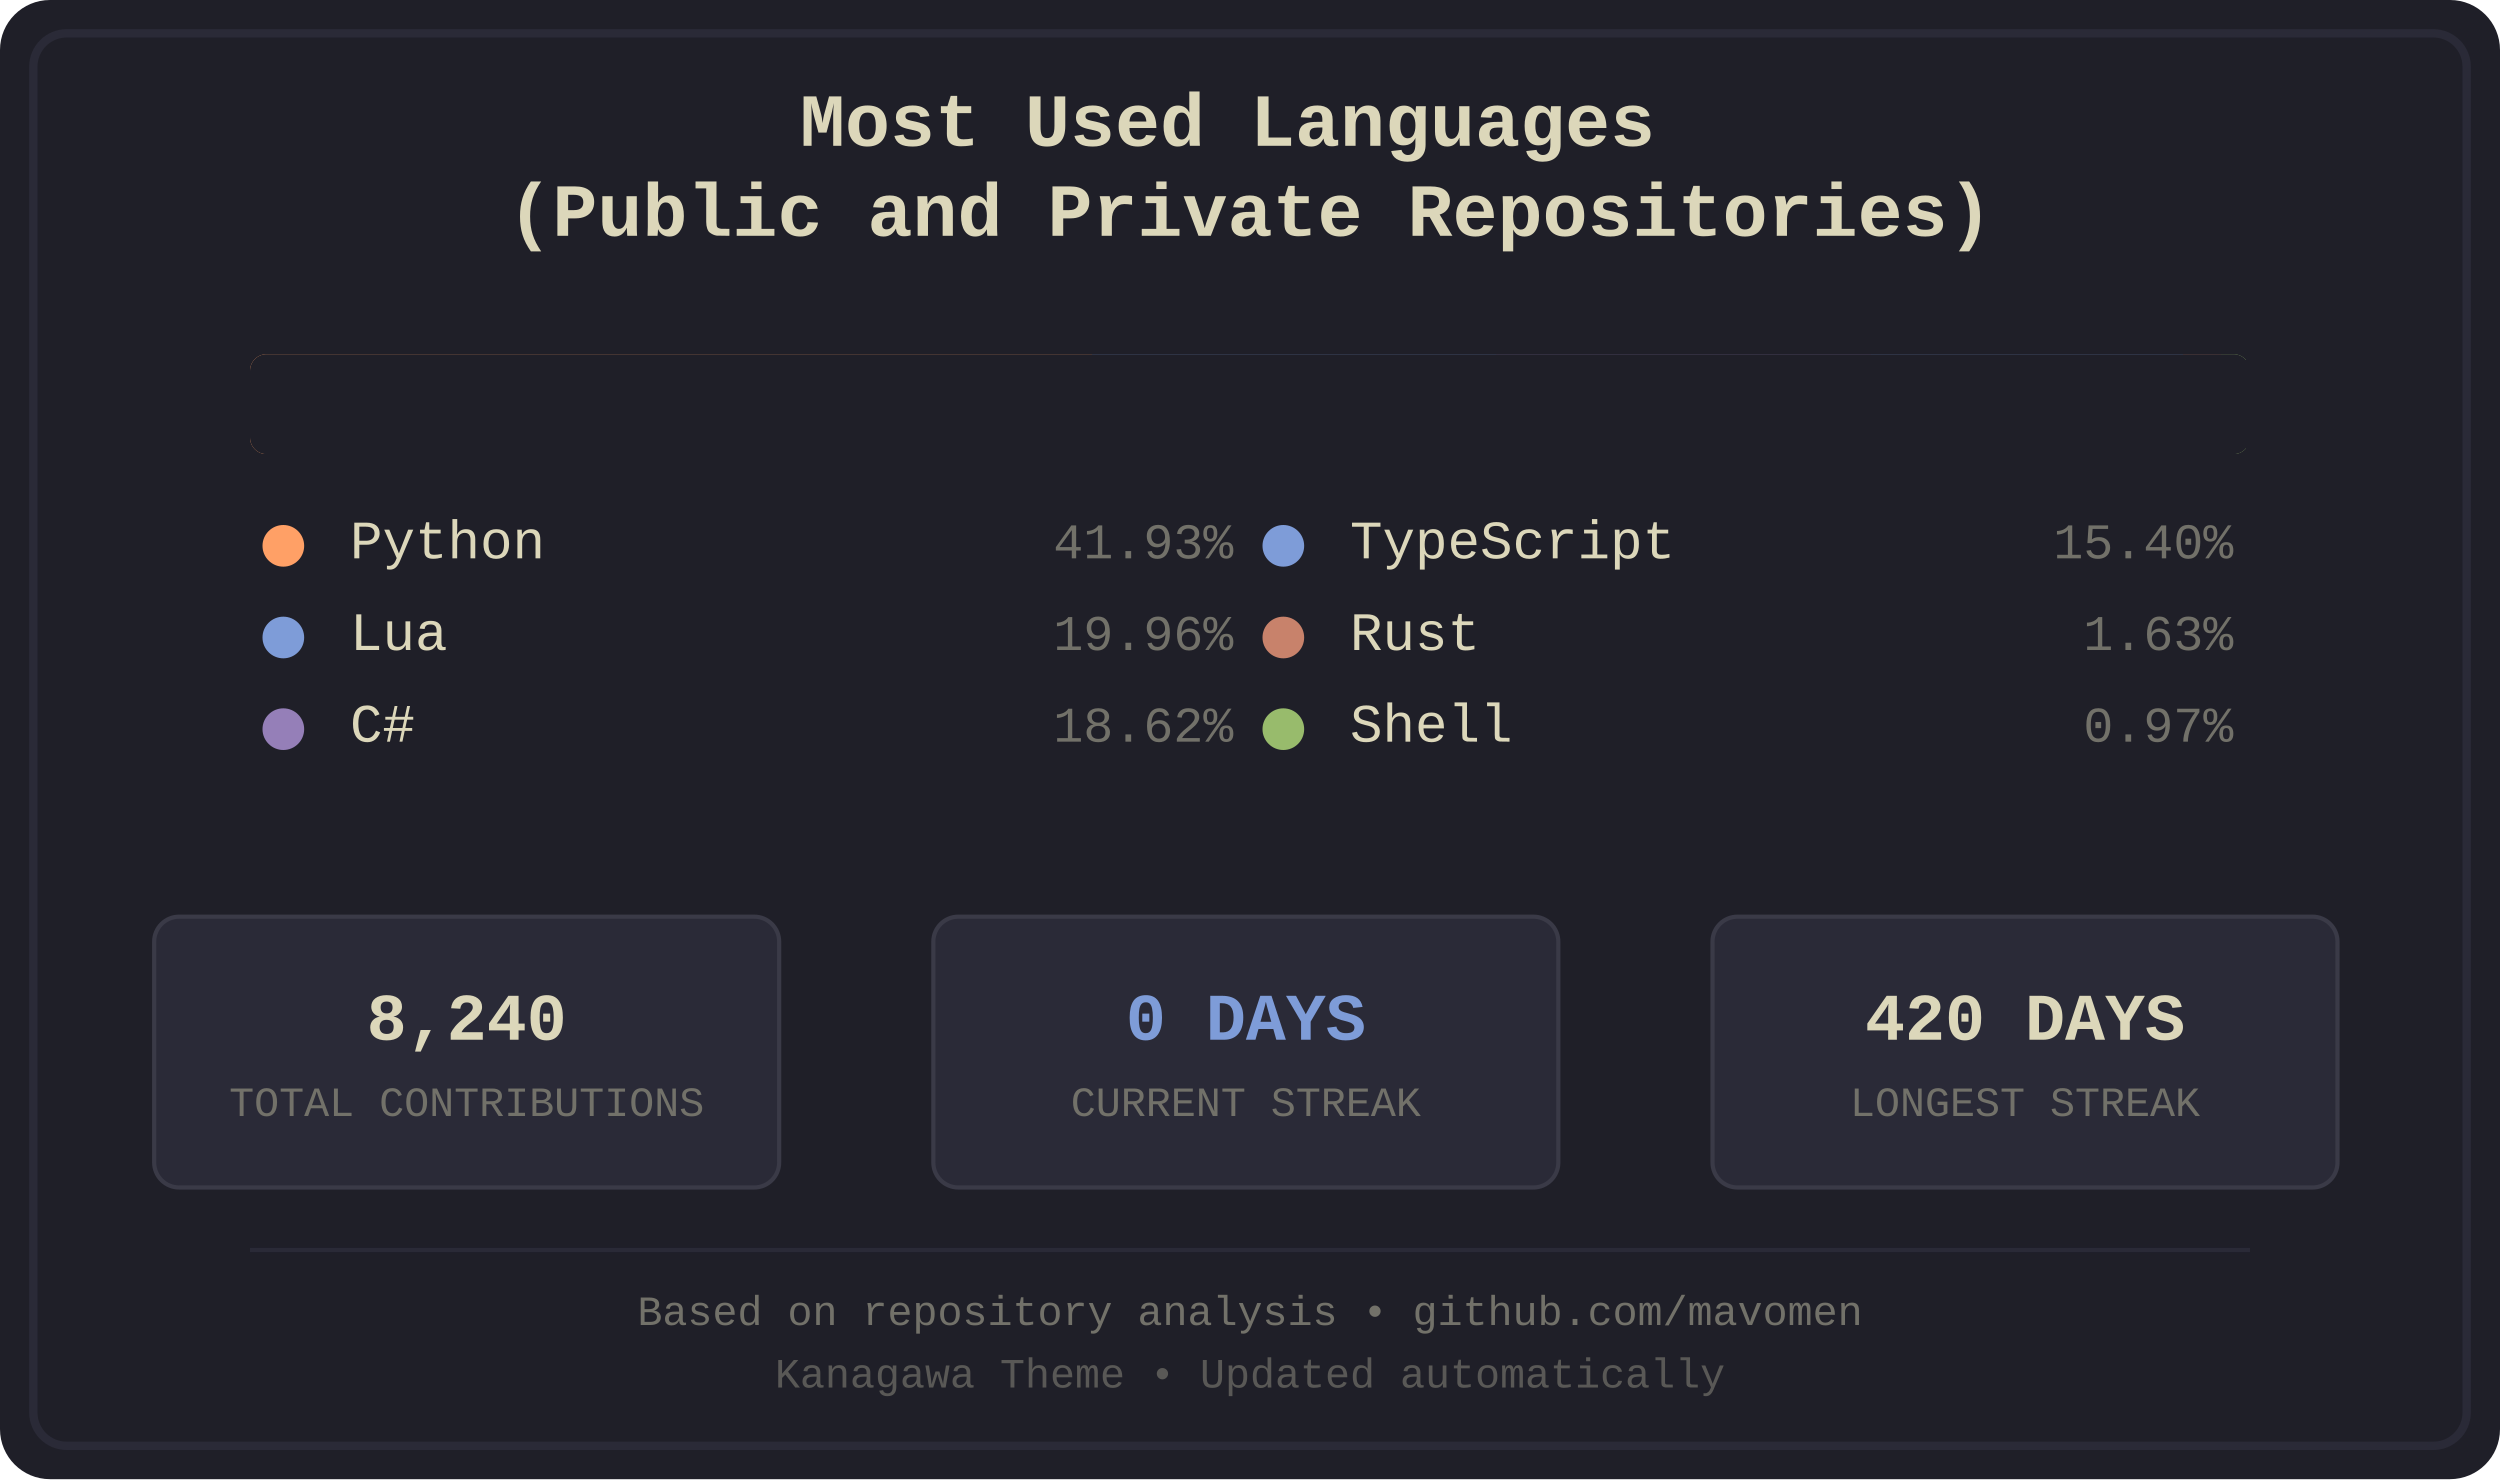
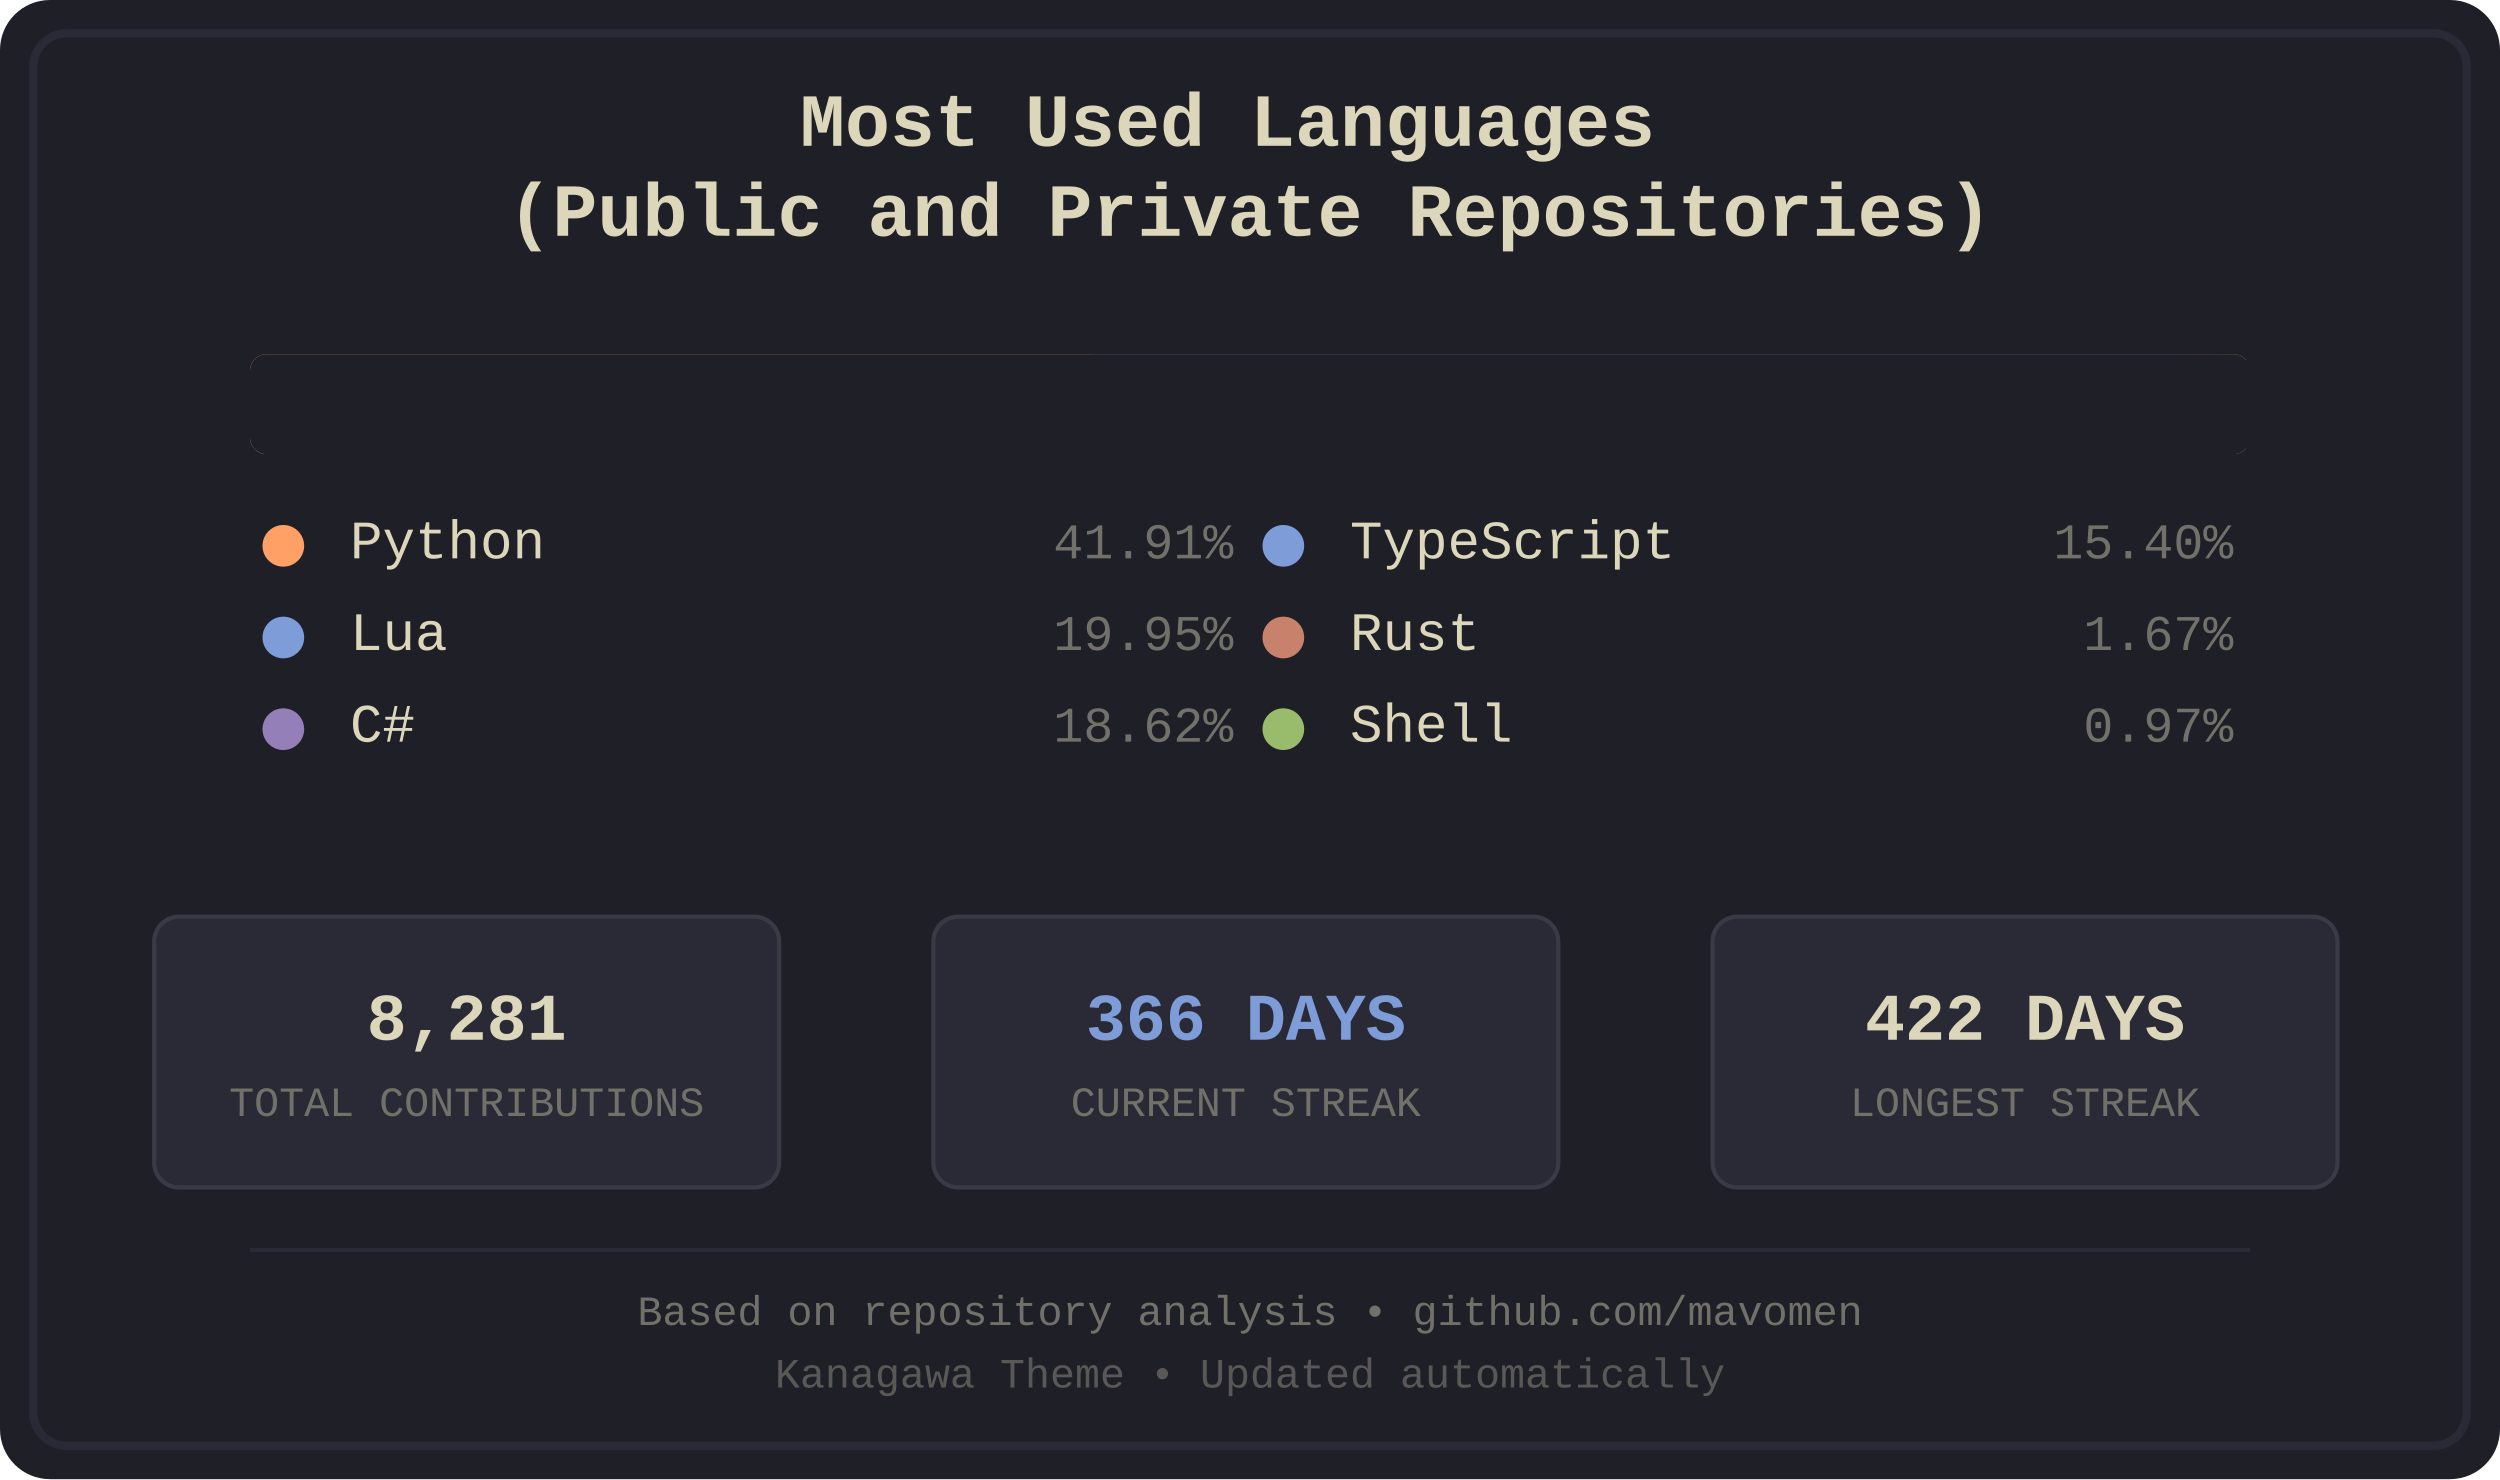
<svg xmlns="http://www.w3.org/2000/svg" width="600" height="355" viewBox="0 0 600 355">
  <defs>
    <style>
.bg-primary { fill: #1f1f28; }
.bg-secondary { fill: #16161d; }
.fg-primary { fill: #dcd7ba; }
.fg-secondary { fill: #727169; }
.border { stroke: #2a2a37; }
.font-title { font-family: 'Courier New', monospace; font-size: 18px; font-weight: bold; }
.font-lang { font-family: 'Courier New', monospace; font-size: 13px; }
.font-percent { font-family: 'Courier New', monospace; font-size: 12px; }
.font-footer { font-family: 'Courier New', monospace; font-size: 10px; }
.stat-box { fill: #2a2a37; stroke: #3a3a47; stroke-width: 1; rx: 6; ry: 6; }
.stat-value { font-family: 'Courier New', monospace; font-size: 16px; font-weight: bold; }
.stat-label { font-family: 'Courier New', monospace; font-size: 10px; }
.python { fill: #ffa066; }
.lua { fill: #7e9cd8; }
.csharp { fill: #957fb8; }
.typescript { fill: #7e9cd8; }
.rust { fill: #c8826b; }
.shell { fill: #98bb6c; }
</style>
    <clipPath id="barClip">
      <rect x="60" y="85" width="480" height="24" rx="4" ry="4" />
    </clipPath>
  </defs>
  <rect width="600" height="355" fill="#1f1f28" rx="12" />
  <rect x="8" y="8" width="584" height="339" fill="none" stroke="#2a2a37" stroke-width="2" rx="8" />
  <text x="300.0" y="35" text-anchor="middle" fill="#dcd7ba" class="font-title">
    <tspan x="300.0" dy="0">Most Used Languages</tspan>
    <tspan x="300.0" dy="1.2em">(Public and Private Repositories)</tspan>
  </text>
  <g id="language-bar" clip-path="url(#barClip)" shape-rendering="crispEdges">
    <rect x="60" y="85" width="202" height="24" class="python" />
    <rect x="262" y="85" width="97" height="24" class="lua" />
    <rect x="359" y="85" width="90" height="24" class="csharp" />
    <rect x="449" y="85" width="75" height="24" class="typescript" />
    <rect x="524" y="85" width="9" height="24" class="rust" />
    <rect x="533" y="85" width="6" height="24" class="shell" />
  </g>
  <rect x="60" y="85" width="480" height="24" fill="#1f1f28" rx="4">
    <animate attributeName="width" from="480" to="0" dur="1.2s" fill="freeze" />
  </rect>
  <g transform="translate(60.0, 134)">
    <circle cx="8" cy="-3" r="5" class="python" />
    <text x="24" y="0" class="fg-primary font-lang">Python</text>
-     <text x="236.0" y="0" class="fg-secondary font-percent" text-anchor="end">41.93%</text>
+     <text x="236.0" y="0" class="fg-secondary font-percent" text-anchor="end">41.91%</text>
  </g>
  <g transform="translate(60.0, 156)">
    <circle cx="8" cy="-3" r="5" class="lua" />
    <text x="24" y="0" class="fg-primary font-lang">Lua</text>
-     <text x="236.0" y="0" class="fg-secondary font-percent" text-anchor="end">19.96%</text>
+     <text x="236.0" y="0" class="fg-secondary font-percent" text-anchor="end">19.95%</text>
  </g>
  <g transform="translate(60.0, 178)">
    <circle cx="8" cy="-3" r="5" class="csharp" />
    <text x="24" y="0" class="fg-primary font-lang">C#</text>
    <text x="236.0" y="0" class="fg-secondary font-percent" text-anchor="end">18.62%</text>
  </g>
  <g transform="translate(300.0, 134)">
    <circle cx="8" cy="-3" r="5" class="typescript" />
    <text x="24" y="0" class="fg-primary font-lang">TypeScript</text>
    <text x="236.0" y="0" class="fg-secondary font-percent" text-anchor="end">15.40%</text>
  </g>
  <g transform="translate(300.0, 156)">
    <circle cx="8" cy="-3" r="5" class="rust" />
    <text x="24" y="0" class="fg-primary font-lang">Rust</text>
-     <text x="236.0" y="0" class="fg-secondary font-percent" text-anchor="end">1.63%</text>
+     <text x="236.0" y="0" class="fg-secondary font-percent" text-anchor="end">1.67%</text>
  </g>
  <g transform="translate(300.0, 178)">
    <circle cx="8" cy="-3" r="5" class="shell" />
    <text x="24" y="0" class="fg-primary font-lang">Shell</text>
    <text x="236.0" y="0" class="fg-secondary font-percent" text-anchor="end">0.97%</text>
  </g>
  <rect x="37" y="220" width="150" height="65" class="stat-box" />
-   <text x="112.0" y="245" text-anchor="middle" dominant-baseline="middle" fill="#dcd7ba" class="stat-value">8,240</text>
+   <text x="112.0" y="245" text-anchor="middle" dominant-baseline="middle" fill="#dcd7ba" class="stat-value">8,281</text>
  <text x="112.0" y="265" text-anchor="middle" dominant-baseline="middle" fill="#727169" class="stat-label">TOTAL CONTRIBUTIONS</text>
  <rect x="224" y="220" width="150" height="65" class="stat-box" />
-   <text x="299.0" y="245" text-anchor="middle" dominant-baseline="middle" fill="#7e9cd8" class="stat-value">0 DAYS</text>
+   <text x="299.0" y="245" text-anchor="middle" dominant-baseline="middle" fill="#7e9cd8" class="stat-value">366 DAYS</text>
  <text x="299.0" y="265" text-anchor="middle" dominant-baseline="middle" fill="#727169" class="stat-label">CURRENT STREAK</text>
  <rect x="411" y="220" width="150" height="65" class="stat-box" />
-   <text x="486.0" y="245" text-anchor="middle" dominant-baseline="middle" fill="#dcd7ba" class="stat-value">420 DAYS</text>
+   <text x="486.0" y="245" text-anchor="middle" dominant-baseline="middle" fill="#dcd7ba" class="stat-value">422 DAYS</text>
  <text x="486.0" y="265" text-anchor="middle" dominant-baseline="middle" fill="#727169" class="stat-label">LONGEST STREAK</text>
  <line x1="60" y1="300" x2="540" y2="300" stroke="#2a2a37" stroke-width="1" />
  <text x="300.0" y="318" text-anchor="middle" class="fg-secondary font-footer">Based on repository analysis • github.com/mavomen</text>
  <text x="300.0" y="333" text-anchor="middle" class="fg-secondary font-footer" opacity="0.7">Kanagawa Theme • Updated automatically</text>
</svg>
